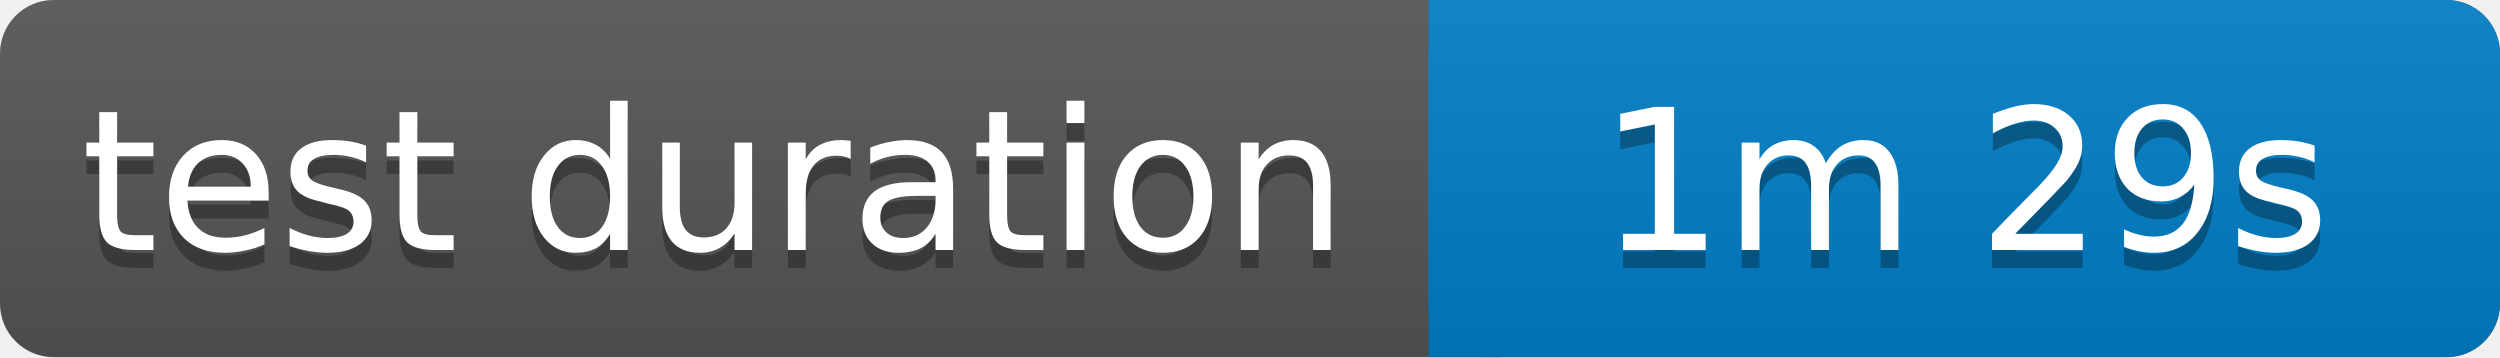
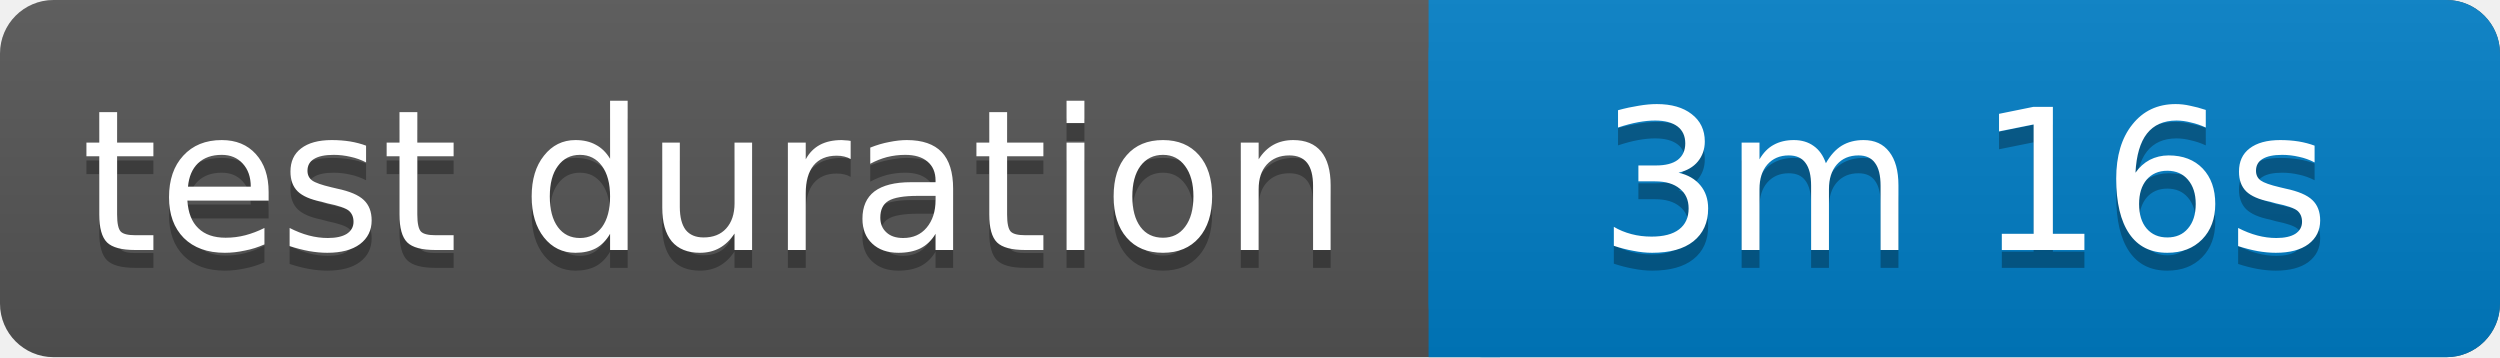
<svg xmlns="http://www.w3.org/2000/svg" width="140" height="20">
  <linearGradient id="b" x2="0" y2="100%">
    <stop offset="0" stop-color="#bbb" stop-opacity=".1" />
    <stop offset="1" stop-opacity=".1" />
  </linearGradient>
  <rect rx="3" width="140" height="20" fill="#555" />
  <rect rx="3" x="80" width="60" height="20" fill="#007ec6" />
  <path fill="#007ec6" d="M80 0h4v20h-4z" />
  <rect rx="3" width="140" height="20" fill="url(#b)" />
  <g fill="#fff" text-anchor="middle" font-family="Verdana,Geneva,DejaVu Sans,sans-serif" font-size="11">
    <text x="40" y="15" fill="#010101" fill-opacity=".3">test duration</text>
    <text x="40" y="14">test duration</text>
-     <text x="110" y="15" fill="#010101" fill-opacity=".3">1m 29s</text>
-     <text x="110" y="14">1m 29s</text>
+     <text x="110" y="15" fill="#010101" fill-opacity=".3">3m 16s</text>
+     <text x="110" y="14">3m 16s</text>
  </g>
</svg>
